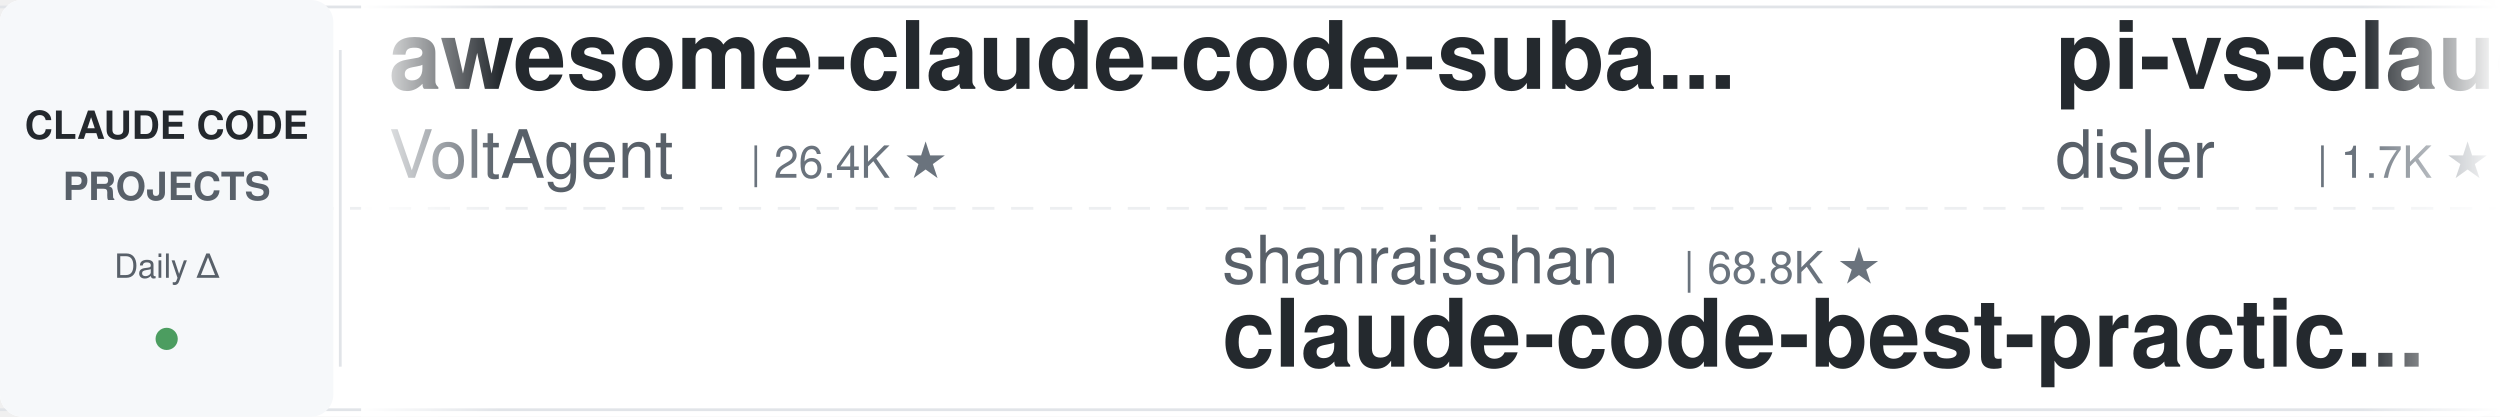
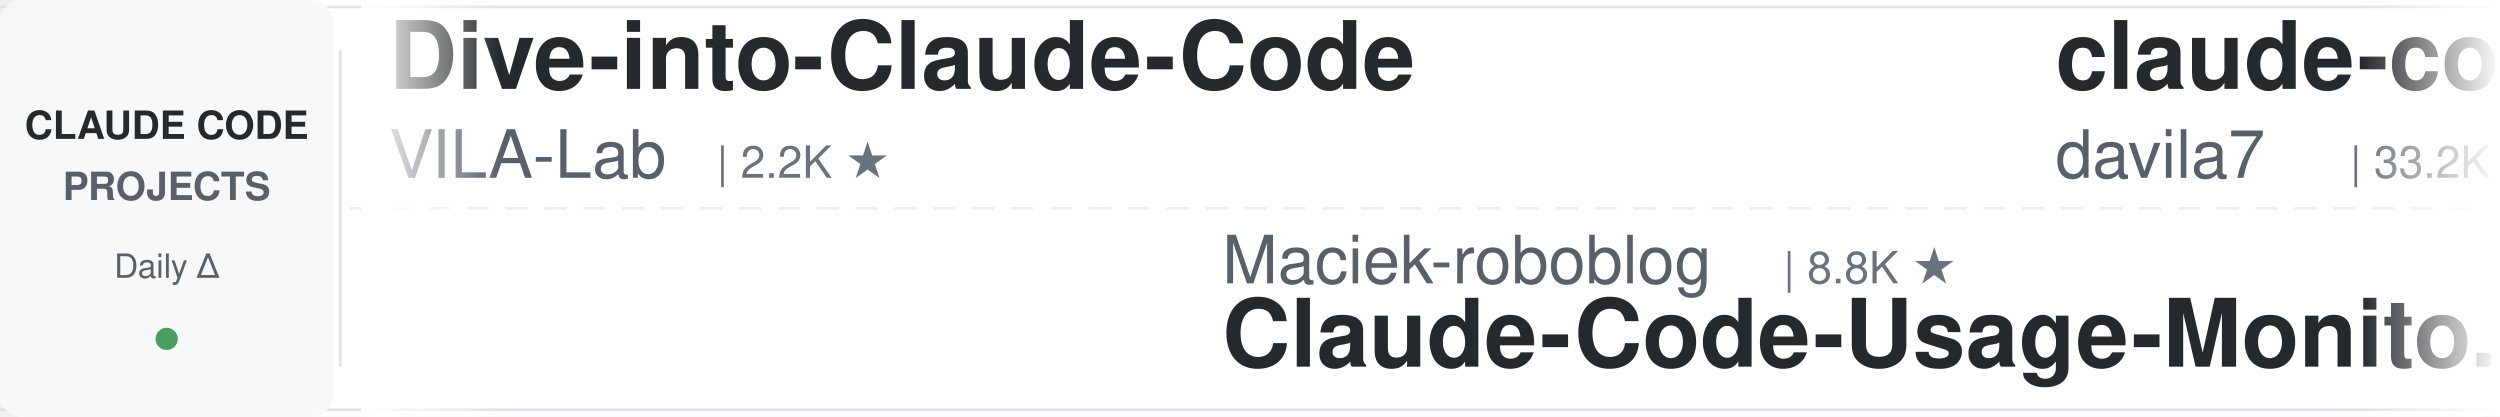
<svg xmlns="http://www.w3.org/2000/svg" width="900" height="150">
  <defs>
    <linearGradient id="leftFade" x1="0%" y1="0%" x2="100%" y2="0%">
      <stop offset="0%" style="stop-color:#ffffff;stop-opacity:1" />
      <stop offset="100%" style="stop-color:#ffffff;stop-opacity:0" />
    </linearGradient>
    <linearGradient id="rightFade" x1="0%" y1="0%" x2="100%" y2="0%">
      <stop offset="0%" style="stop-color:#ffffff;stop-opacity:0" />
      <stop offset="100%" style="stop-color:#ffffff;stop-opacity:1" />
    </linearGradient>
  </defs>
  <rect width="900" height="150" fill="#ffffff" rx="8" />
  <rect x="0" y="2" width="900" height="1" fill="#e1e4e8" />
  <rect x="0" y="147" width="900" height="1" fill="#e1e4e8" />
  <line x1="0" y1="75" x2="900" y2="75" stroke="#e1e4e8" stroke-width="1" stroke-dasharray="8 6" opacity="0.6" />
  <rect x="0" y="0" width="120" height="150" fill="#f6f8fa" rx="8" />
  <text x="60" y="50" font-family="-apple-system, BlinkMacSystemFont, 'Segoe UI', Helvetica, Arial, sans-serif" font-size="14" font-weight="600" fill="#24292e" text-anchor="middle">CLAUDE CODE</text>
  <text x="60" y="72" font-family="-apple-system, BlinkMacSystemFont, 'Segoe UI', Helvetica, Arial, sans-serif" font-size="14" font-weight="600" fill="#586069" text-anchor="middle">PROJECTS</text>
  <text x="60" y="100" font-family="-apple-system, BlinkMacSystemFont, 'Segoe UI', Helvetica, Arial, sans-serif" font-size="12" font-weight="500" fill="#586069" text-anchor="middle">Daily Δ</text>
  <circle cx="60" cy="122" r="4" fill="#22863a" opacity="0.8" />
  <rect x="122" y="18" width="1" height="114" fill="#e1e4e8" />
  <clipPath id="tickerClip">
    <rect x="130" y="0" width="770" height="150" />
  </clipPath>
  <g clip-path="url(#tickerClip)">
    <g id="tickerItems">
      <animateTransform attributeName="transform" attributeType="XML" type="translate" from="0 0" to="-3000 0" dur="54s" repeatCount="indefinite" />
      <g transform="translate(0, 0)">
+         <text x="140" y="32" font-family="-apple-system, BlinkMacSystemFont, 'Segoe UI', Helvetica, Arial, sans-serif" font-size="34" font-weight="600" fill="#24292e">Dive-into-Claude-Code</text>
+         <text x="140" y="64" font-family="-apple-system, BlinkMacSystemFont, 'Segoe UI', Helvetica, Arial, sans-serif" font-size="24" font-weight="400" fill="#586069">VILA-Lab</text>
+         <text x="258" y="64" font-family="-apple-system, BlinkMacSystemFont, 'Segoe UI', Helvetica, Arial, sans-serif" font-size="16" font-weight="500" fill="#6a737d">| 2.2K ★</text>
+       </g>
+       <g transform="translate(300, 0)">
+         <text x="140" y="102" font-family="-apple-system, BlinkMacSystemFont, 'Segoe UI', Helvetica, Arial, sans-serif" font-size="24" font-weight="400" fill="#586069">Maciek-roboblog</text>
+         <text x="342" y="102" font-family="-apple-system, BlinkMacSystemFont, 'Segoe UI', Helvetica, Arial, sans-serif" font-size="16" font-weight="500" fill="#6a737d">| 8.8K ★</text>
+         <text x="140" y="132" font-family="-apple-system, BlinkMacSystemFont, 'Segoe UI', Helvetica, Arial, sans-serif" font-size="34" font-weight="600" fill="#24292e">Claude-Code-Usage-Monito...</text>
+       </g>
+       <g transform="translate(600, 0)">
+         <text x="140" y="32" font-family="-apple-system, BlinkMacSystemFont, 'Segoe UI', Helvetica, Arial, sans-serif" font-size="34" font-weight="600" fill="#24292e">claude-code-templates</text>
+         <text x="140" y="64" font-family="-apple-system, BlinkMacSystemFont, 'Segoe UI', Helvetica, Arial, sans-serif" font-size="24" font-weight="400" fill="#586069">davila7</text>
+         <text x="246" y="64" font-family="-apple-system, BlinkMacSystemFont, 'Segoe UI', Helvetica, Arial, sans-serif" font-size="16" font-weight="500" fill="#6a737d">| 33.2K ★</text>
+       </g>
+       <g transform="translate(900, 0)">
+         <text x="140" y="102" font-family="-apple-system, BlinkMacSystemFont, 'Segoe UI', Helvetica, Arial, sans-serif" font-size="24" font-weight="400" fill="#586069">kodu-ai</text>
+         <text x="246" y="102" font-family="-apple-system, BlinkMacSystemFont, 'Segoe UI', Helvetica, Arial, sans-serif" font-size="16" font-weight="500" fill="#6a737d">| 5.2K ★</text>
+         <text x="140" y="132" font-family="-apple-system, BlinkMacSystemFont, 'Segoe UI', Helvetica, Arial, sans-serif" font-size="34" font-weight="600" fill="#24292e">claude-coder</text>
+       </g>
+       <g transform="translate(1200, 0)">
+         <text x="140" y="32" font-family="-apple-system, BlinkMacSystemFont, 'Segoe UI', Helvetica, Arial, sans-serif" font-size="34" font-weight="600" fill="#24292e">claude-code-tips</text>
+         <text x="140" y="64" font-family="-apple-system, BlinkMacSystemFont, 'Segoe UI', Helvetica, Arial, sans-serif" font-size="24" font-weight="400" fill="#586069">ykdojo</text>
+         <text x="234" y="64" font-family="-apple-system, BlinkMacSystemFont, 'Segoe UI', Helvetica, Arial, sans-serif" font-size="16" font-weight="500" fill="#6a737d">| 10.3K ★</text>
+       </g>
+       <g transform="translate(1500, 0)">
+         <text x="140" y="102" font-family="-apple-system, BlinkMacSystemFont, 'Segoe UI', Helvetica, Arial, sans-serif" font-size="24" font-weight="400" fill="#586069">hangsman</text>
+         <text x="258" y="102" font-family="-apple-system, BlinkMacSystemFont, 'Segoe UI', Helvetica, Arial, sans-serif" font-size="16" font-weight="500" fill="#6a737d">| 799 ★</text>
+         <text x="140" y="132" font-family="-apple-system, BlinkMacSystemFont, 'Segoe UI', Helvetica, Arial, sans-serif" font-size="34" font-weight="600" fill="#24292e">claude-code-source</text>
+       </g>
+       <g transform="translate(1800, 0)">
        <text x="140" y="32" font-family="-apple-system, BlinkMacSystemFont, 'Segoe UI', Helvetica, Arial, sans-serif" font-size="34" font-weight="600" fill="#24292e">awesome-claude-code-suba...</text>
        <text x="140" y="64" font-family="-apple-system, BlinkMacSystemFont, 'Segoe UI', Helvetica, Arial, sans-serif" font-size="24" font-weight="400" fill="#586069">VoltAgent</text>
        <text x="270" y="64" font-family="-apple-system, BlinkMacSystemFont, 'Segoe UI', Helvetica, Arial, sans-serif" font-size="16" font-weight="500" fill="#6a737d">| 26.4K ★</text>
      </g>
-       <g transform="translate(300, 0)">
-         <text x="140" y="102" font-family="-apple-system, BlinkMacSystemFont, 'Segoe UI', Helvetica, Arial, sans-serif" font-size="24" font-weight="400" fill="#586069">shanraisshan</text>
-         <text x="306" y="102" font-family="-apple-system, BlinkMacSystemFont, 'Segoe UI', Helvetica, Arial, sans-serif" font-size="16" font-weight="500" fill="#6a737d">| 68.8K ★</text>
-         <text x="140" y="132" font-family="-apple-system, BlinkMacSystemFont, 'Segoe UI', Helvetica, Arial, sans-serif" font-size="34" font-weight="600" fill="#24292e">claude-code-best-practic...</text>
-       </g>
-       <g transform="translate(600, 0)">
-         <text x="140" y="32" font-family="-apple-system, BlinkMacSystemFont, 'Segoe UI', Helvetica, Arial, sans-serif" font-size="34" font-weight="600" fill="#24292e">pi-vs-claude-code</text>
-         <text x="140" y="64" font-family="-apple-system, BlinkMacSystemFont, 'Segoe UI', Helvetica, Arial, sans-serif" font-size="24" font-weight="400" fill="#586069">disler</text>
-         <text x="234" y="64" font-family="-apple-system, BlinkMacSystemFont, 'Segoe UI', Helvetica, Arial, sans-serif" font-size="16" font-weight="500" fill="#6a737d">| 1.7K ★</text>
-       </g>
-       <g transform="translate(900, 0)">
-         <text x="140" y="102" font-family="-apple-system, BlinkMacSystemFont, 'Segoe UI', Helvetica, Arial, sans-serif" font-size="24" font-weight="400" fill="#586069">luyao618</text>
-         <text x="258" y="102" font-family="-apple-system, BlinkMacSystemFont, 'Segoe UI', Helvetica, Arial, sans-serif" font-size="16" font-weight="500" fill="#6a737d">| 1.7K ★</text>
-         <text x="140" y="132" font-family="-apple-system, BlinkMacSystemFont, 'Segoe UI', Helvetica, Arial, sans-serif" font-size="34" font-weight="600" fill="#24292e">Claude-Code-Source-Study</text>
-       </g>
-       <g transform="translate(1200, 0)">
-         <text x="140" y="32" font-family="-apple-system, BlinkMacSystemFont, 'Segoe UI', Helvetica, Arial, sans-serif" font-size="34" font-weight="600" fill="#24292e">claude-code-action</text>
-         <text x="140" y="64" font-family="-apple-system, BlinkMacSystemFont, 'Segoe UI', Helvetica, Arial, sans-serif" font-size="24" font-weight="400" fill="#586069">anthropics</text>
-         <text x="282" y="64" font-family="-apple-system, BlinkMacSystemFont, 'Segoe UI', Helvetica, Arial, sans-serif" font-size="16" font-weight="500" fill="#6a737d">| 9.8K ★</text>
-       </g>
-       <g transform="translate(1500, 0)">
-         <text x="140" y="102" font-family="-apple-system, BlinkMacSystemFont, 'Segoe UI', Helvetica, Arial, sans-serif" font-size="24" font-weight="400" fill="#586069">huangserva</text>
-         <text x="282" y="102" font-family="-apple-system, BlinkMacSystemFont, 'Segoe UI', Helvetica, Arial, sans-serif" font-size="16" font-weight="500" fill="#6a737d">| 630 ★</text>
-         <text x="140" y="132" font-family="-apple-system, BlinkMacSystemFont, 'Segoe UI', Helvetica, Arial, sans-serif" font-size="34" font-weight="600" fill="#24292e">claude-code-cli</text>
-       </g>
-       <g transform="translate(1800, 0)">
-         <text x="140" y="32" font-family="-apple-system, BlinkMacSystemFont, 'Segoe UI', Helvetica, Arial, sans-serif" font-size="34" font-weight="600" fill="#24292e">Claude-Code-Quest</text>
-         <text x="140" y="64" font-family="-apple-system, BlinkMacSystemFont, 'Segoe UI', Helvetica, Arial, sans-serif" font-size="24" font-weight="400" fill="#586069">wesammustafa</text>
-         <text x="306" y="64" font-family="-apple-system, BlinkMacSystemFont, 'Segoe UI', Helvetica, Arial, sans-serif" font-size="16" font-weight="500" fill="#6a737d">| 3.6K ★</text>
-       </g>
      <g transform="translate(2100, 0)">
-         <text x="140" y="102" font-family="-apple-system, BlinkMacSystemFont, 'Segoe UI', Helvetica, Arial, sans-serif" font-size="24" font-weight="400" fill="#586069">disler</text>
-         <text x="234" y="102" font-family="-apple-system, BlinkMacSystemFont, 'Segoe UI', Helvetica, Arial, sans-serif" font-size="16" font-weight="500" fill="#6a737d">| 4.0K ★</text>
-         <text x="140" y="132" font-family="-apple-system, BlinkMacSystemFont, 'Segoe UI', Helvetica, Arial, sans-serif" font-size="34" font-weight="600" fill="#24292e">claude-code-hooks-master...</text>
+         <text x="140" y="102" font-family="-apple-system, BlinkMacSystemFont, 'Segoe UI', Helvetica, Arial, sans-serif" font-size="24" font-weight="400" fill="#586069">Yeachan-Heo</text>
+         <text x="294" y="102" font-family="-apple-system, BlinkMacSystemFont, 'Segoe UI', Helvetica, Arial, sans-serif" font-size="16" font-weight="500" fill="#6a737d">| 40.7K ★</text>
+         <text x="140" y="132" font-family="-apple-system, BlinkMacSystemFont, 'Segoe UI', Helvetica, Arial, sans-serif" font-size="34" font-weight="600" fill="#24292e">oh-my-claudecode</text>
      </g>
      <g transform="translate(2400, 0)">
-         <text x="140" y="32" font-family="-apple-system, BlinkMacSystemFont, 'Segoe UI', Helvetica, Arial, sans-serif" font-size="34" font-weight="600" fill="#24292e">Auto-claude-code-researc...</text>
-         <text x="140" y="64" font-family="-apple-system, BlinkMacSystemFont, 'Segoe UI', Helvetica, Arial, sans-serif" font-size="24" font-weight="400" fill="#586069">wanshuiyin</text>
-         <text x="282" y="64" font-family="-apple-system, BlinkMacSystemFont, 'Segoe UI', Helvetica, Arial, sans-serif" font-size="16" font-weight="500" fill="#6a737d">| 18.9K ★</text>
+         <text x="140" y="32" font-family="-apple-system, BlinkMacSystemFont, 'Segoe UI', Helvetica, Arial, sans-serif" font-size="34" font-weight="600" fill="#24292e">claude-code-base-action</text>
+         <text x="140" y="64" font-family="-apple-system, BlinkMacSystemFont, 'Segoe UI', Helvetica, Arial, sans-serif" font-size="24" font-weight="400" fill="#586069">anthropics</text>
+         <text x="282" y="64" font-family="-apple-system, BlinkMacSystemFont, 'Segoe UI', Helvetica, Arial, sans-serif" font-size="16" font-weight="500" fill="#6a737d">| 1.0K ★</text>
      </g>
      <g transform="translate(2700, 0)">
-         <text x="140" y="102" font-family="-apple-system, BlinkMacSystemFont, 'Segoe UI', Helvetica, Arial, sans-serif" font-size="24" font-weight="400" fill="#586069">zebbern</text>
-         <text x="246" y="102" font-family="-apple-system, BlinkMacSystemFont, 'Segoe UI', Helvetica, Arial, sans-serif" font-size="16" font-weight="500" fill="#6a737d">| 4.7K ★</text>
-         <text x="140" y="132" font-family="-apple-system, BlinkMacSystemFont, 'Segoe UI', Helvetica, Arial, sans-serif" font-size="34" font-weight="600" fill="#24292e">claude-code-guide</text>
+         <text x="140" y="102" font-family="-apple-system, BlinkMacSystemFont, 'Segoe UI', Helvetica, Arial, sans-serif" font-size="24" font-weight="400" fill="#586069">anthropics</text>
+         <text x="282" y="102" font-family="-apple-system, BlinkMacSystemFont, 'Segoe UI', Helvetica, Arial, sans-serif" font-size="16" font-weight="500" fill="#6a737d">| 6.8K ★</text>
+         <text x="140" y="132" font-family="-apple-system, BlinkMacSystemFont, 'Segoe UI', Helvetica, Arial, sans-serif" font-size="34" font-weight="600" fill="#24292e">claude-code-security-rev...</text>
      </g>
      <g transform="translate(3000, 0)">
-         <text x="140" y="32" font-family="-apple-system, BlinkMacSystemFont, 'Segoe UI', Helvetica, Arial, sans-serif" font-size="34" font-weight="600" fill="#24292e">awesome-claude-code-suba...</text>
-         <text x="140" y="64" font-family="-apple-system, BlinkMacSystemFont, 'Segoe UI', Helvetica, Arial, sans-serif" font-size="24" font-weight="400" fill="#586069">VoltAgent</text>
-         <text x="270" y="64" font-family="-apple-system, BlinkMacSystemFont, 'Segoe UI', Helvetica, Arial, sans-serif" font-size="16" font-weight="500" fill="#6a737d">| 26.4K ★</text>
+         <text x="140" y="32" font-family="-apple-system, BlinkMacSystemFont, 'Segoe UI', Helvetica, Arial, sans-serif" font-size="34" font-weight="600" fill="#24292e">Dive-into-Claude-Code</text>
+         <text x="140" y="64" font-family="-apple-system, BlinkMacSystemFont, 'Segoe UI', Helvetica, Arial, sans-serif" font-size="24" font-weight="400" fill="#586069">VILA-Lab</text>
+         <text x="258" y="64" font-family="-apple-system, BlinkMacSystemFont, 'Segoe UI', Helvetica, Arial, sans-serif" font-size="16" font-weight="500" fill="#6a737d">| 2.2K ★</text>
      </g>
      <g transform="translate(3300, 0)">
-         <text x="140" y="102" font-family="-apple-system, BlinkMacSystemFont, 'Segoe UI', Helvetica, Arial, sans-serif" font-size="24" font-weight="400" fill="#586069">shanraisshan</text>
-         <text x="306" y="102" font-family="-apple-system, BlinkMacSystemFont, 'Segoe UI', Helvetica, Arial, sans-serif" font-size="16" font-weight="500" fill="#6a737d">| 68.8K ★</text>
-         <text x="140" y="132" font-family="-apple-system, BlinkMacSystemFont, 'Segoe UI', Helvetica, Arial, sans-serif" font-size="34" font-weight="600" fill="#24292e">claude-code-best-practic...</text>
+         <text x="140" y="102" font-family="-apple-system, BlinkMacSystemFont, 'Segoe UI', Helvetica, Arial, sans-serif" font-size="24" font-weight="400" fill="#586069">Maciek-roboblog</text>
+         <text x="342" y="102" font-family="-apple-system, BlinkMacSystemFont, 'Segoe UI', Helvetica, Arial, sans-serif" font-size="16" font-weight="500" fill="#6a737d">| 8.8K ★</text>
+         <text x="140" y="132" font-family="-apple-system, BlinkMacSystemFont, 'Segoe UI', Helvetica, Arial, sans-serif" font-size="34" font-weight="600" fill="#24292e">Claude-Code-Usage-Monito...</text>
      </g>
      <g transform="translate(3600, 0)">
-         <text x="140" y="32" font-family="-apple-system, BlinkMacSystemFont, 'Segoe UI', Helvetica, Arial, sans-serif" font-size="34" font-weight="600" fill="#24292e">pi-vs-claude-code</text>
-         <text x="140" y="64" font-family="-apple-system, BlinkMacSystemFont, 'Segoe UI', Helvetica, Arial, sans-serif" font-size="24" font-weight="400" fill="#586069">disler</text>
-         <text x="234" y="64" font-family="-apple-system, BlinkMacSystemFont, 'Segoe UI', Helvetica, Arial, sans-serif" font-size="16" font-weight="500" fill="#6a737d">| 1.7K ★</text>
+         <text x="140" y="32" font-family="-apple-system, BlinkMacSystemFont, 'Segoe UI', Helvetica, Arial, sans-serif" font-size="34" font-weight="600" fill="#24292e">claude-code-templates</text>
+         <text x="140" y="64" font-family="-apple-system, BlinkMacSystemFont, 'Segoe UI', Helvetica, Arial, sans-serif" font-size="24" font-weight="400" fill="#586069">davila7</text>
+         <text x="246" y="64" font-family="-apple-system, BlinkMacSystemFont, 'Segoe UI', Helvetica, Arial, sans-serif" font-size="16" font-weight="500" fill="#6a737d">| 33.2K ★</text>
      </g>
      <g transform="translate(3900, 0)">
-         <text x="140" y="102" font-family="-apple-system, BlinkMacSystemFont, 'Segoe UI', Helvetica, Arial, sans-serif" font-size="24" font-weight="400" fill="#586069">luyao618</text>
-         <text x="258" y="102" font-family="-apple-system, BlinkMacSystemFont, 'Segoe UI', Helvetica, Arial, sans-serif" font-size="16" font-weight="500" fill="#6a737d">| 1.7K ★</text>
-         <text x="140" y="132" font-family="-apple-system, BlinkMacSystemFont, 'Segoe UI', Helvetica, Arial, sans-serif" font-size="34" font-weight="600" fill="#24292e">Claude-Code-Source-Study</text>
+         <text x="140" y="102" font-family="-apple-system, BlinkMacSystemFont, 'Segoe UI', Helvetica, Arial, sans-serif" font-size="24" font-weight="400" fill="#586069">kodu-ai</text>
+         <text x="246" y="102" font-family="-apple-system, BlinkMacSystemFont, 'Segoe UI', Helvetica, Arial, sans-serif" font-size="16" font-weight="500" fill="#6a737d">| 5.2K ★</text>
+         <text x="140" y="132" font-family="-apple-system, BlinkMacSystemFont, 'Segoe UI', Helvetica, Arial, sans-serif" font-size="34" font-weight="600" fill="#24292e">claude-coder</text>
      </g>
    </g>
  </g>
  <rect x="130" y="0" width="50" height="150" fill="url(#leftFade)" />
  <rect x="850" y="0" width="50" height="150" fill="url(#rightFade)" />
</svg>
